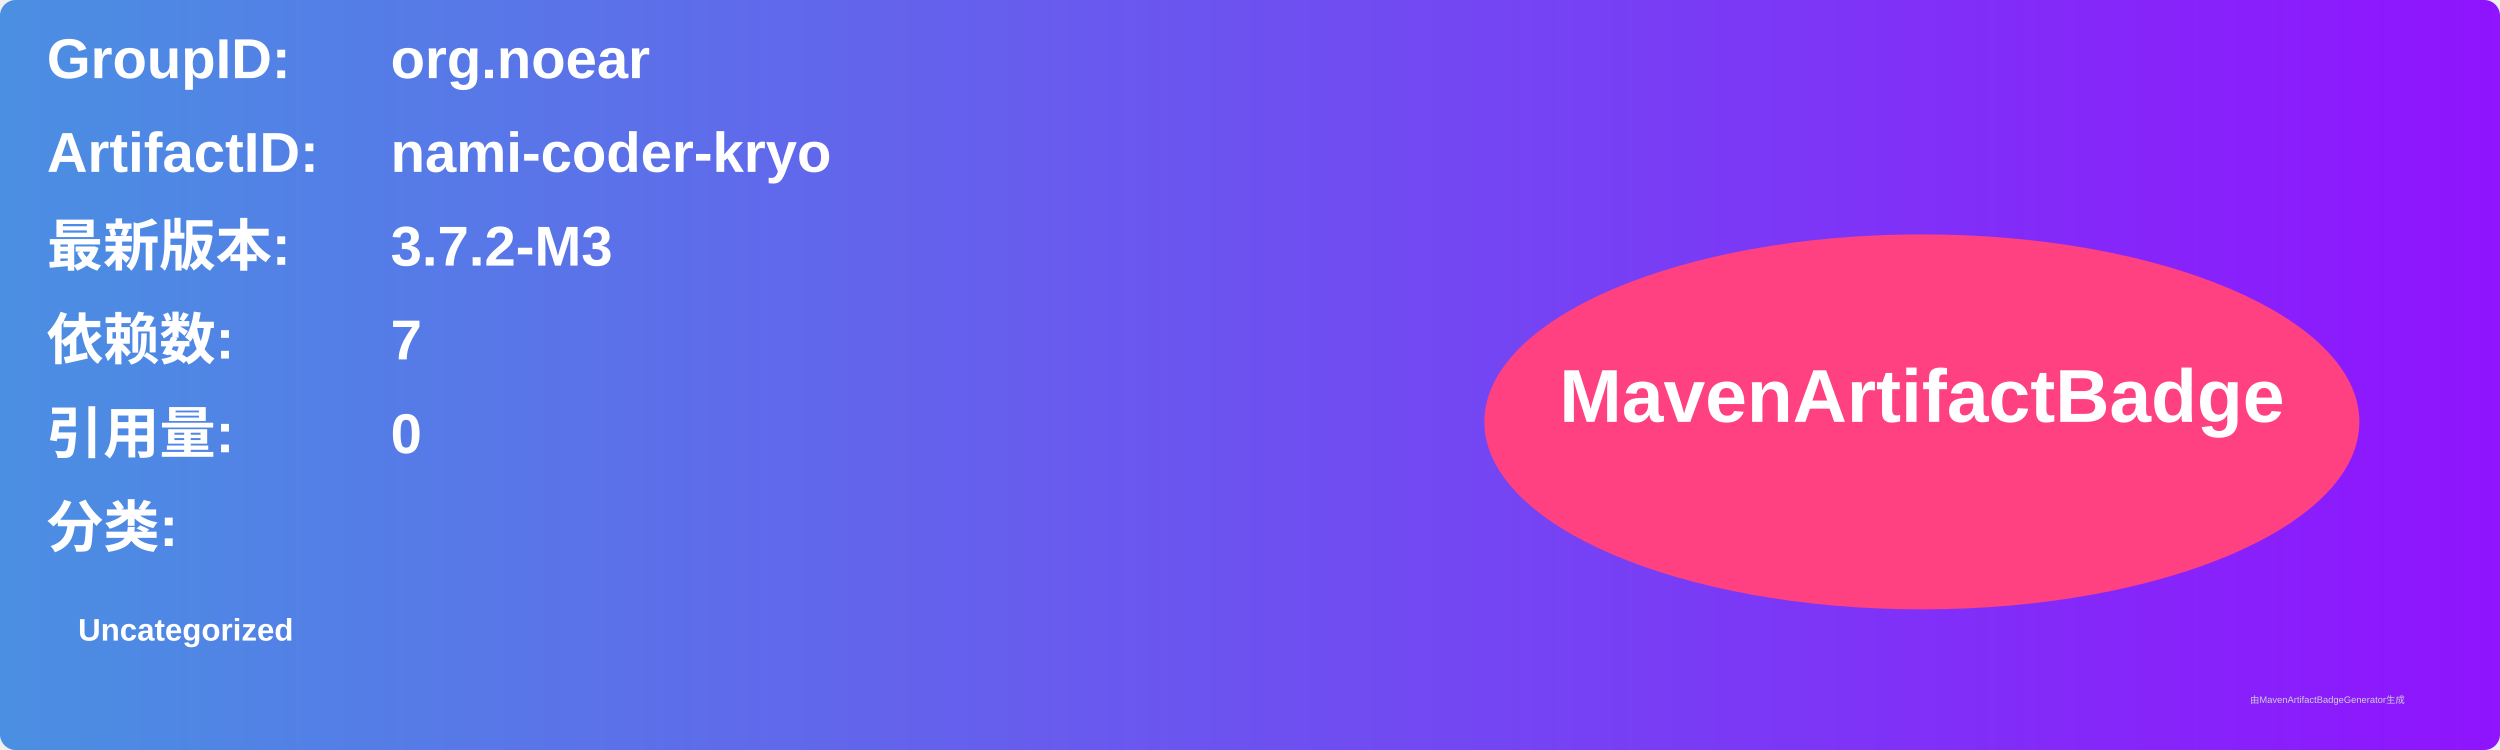
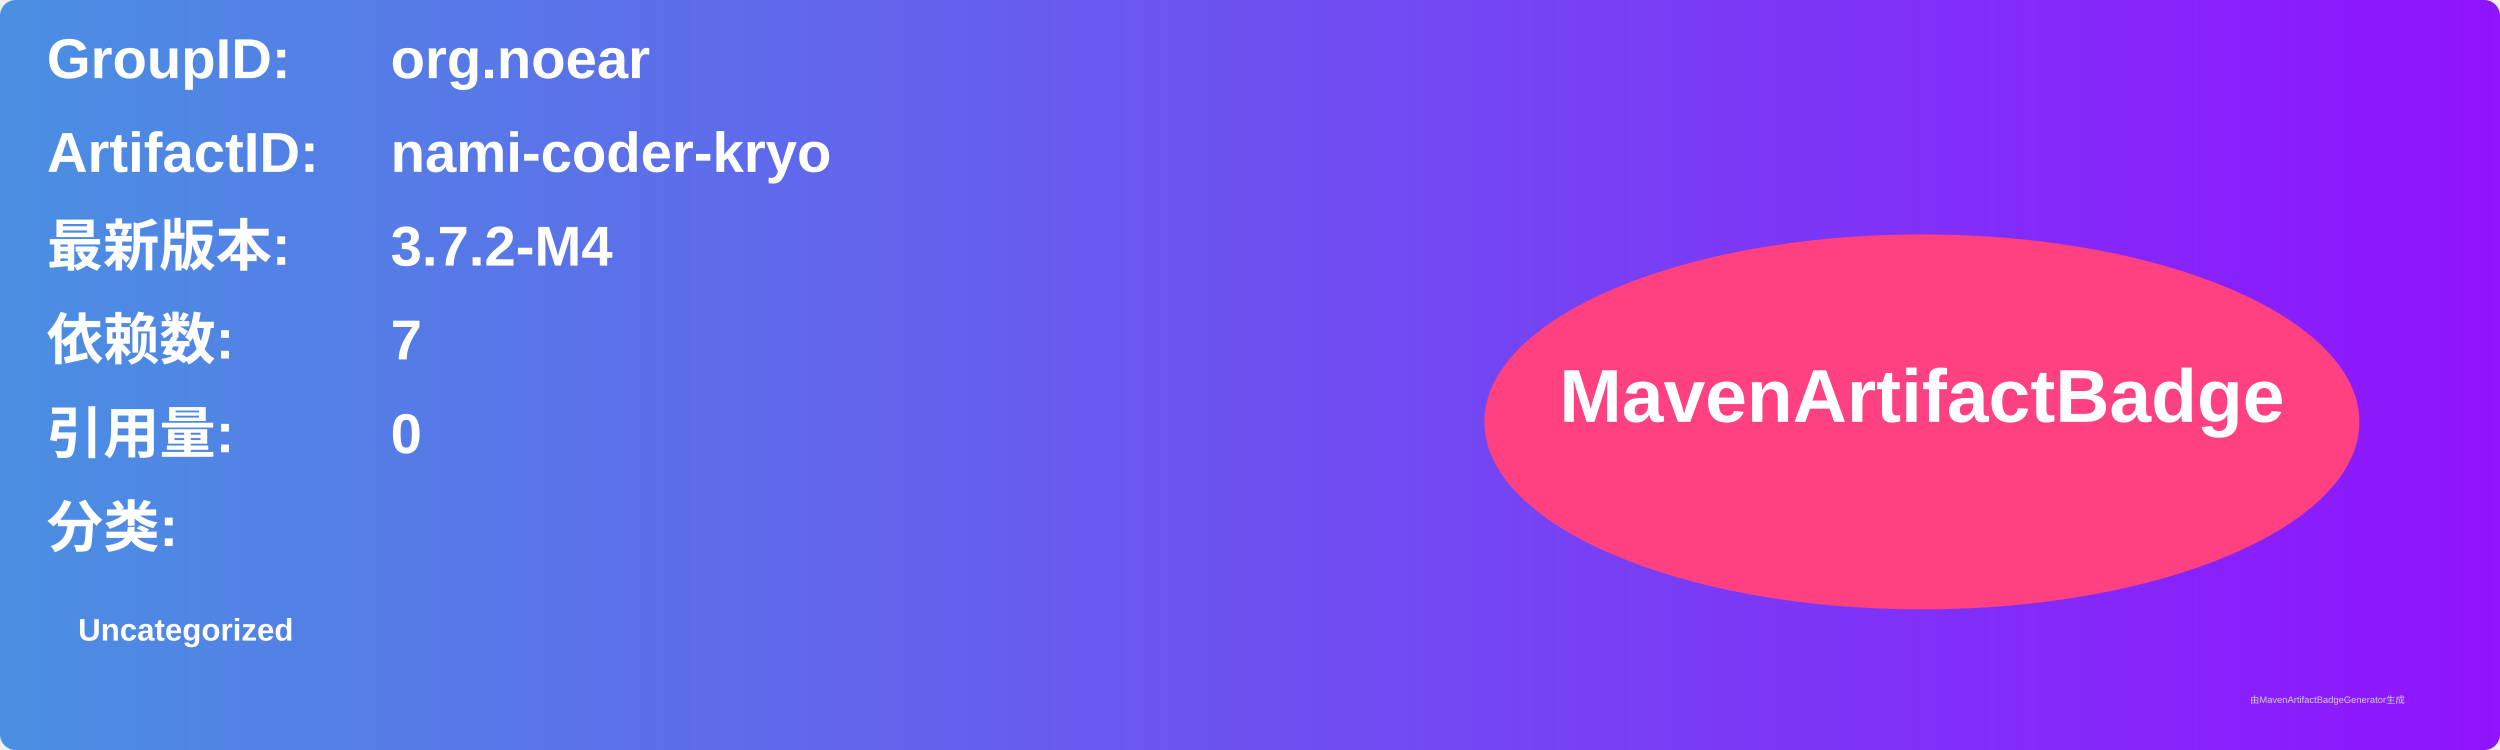
<svg xmlns="http://www.w3.org/2000/svg" width="800" height="240" viewBox="0 0 800 240">
  <linearGradient id="grad" x1="0%" y1="0%" x2="100%" y2="0%">
    <stop offset="0%" stop-color="#4a90e2" />
    <stop offset="100%" stop-color="#9013fe" />
  </linearGradient>
  <rect width="100%" height="100%" rx="5" ry="5" fill="url(#grad)" />
  <g transform="translate(15, 15)">
    <text x="0" y="10" font-family="Arial" font-size="18" fill="white" font-weight="bold" width="260">GroupID:</text>
    <text x="110" y="10" font-family="Arial" font-size="18" fill="white" font-weight="bold" width="460">org.noear</text>
    <text x="0" y="40" font-family="Arial" font-size="18" fill="white" font-weight="bold" width="260">ArtifactID:</text>
    <text x="110" y="40" font-family="Arial" font-size="18" fill="white" font-weight="bold" width="460">nami-coder-kryo</text>
    <text x="0" y="70" font-family="Arial" font-size="18" fill="white" font-weight="bold">最新版本:</text>
    <text x="110" y="70" font-family="Arial" font-size="18" fill="white" font-weight="bold">
-       <tspan font-weight="bold">3.7.2-M3</tspan>
+       <tspan font-weight="bold">3.7.2-M4</tspan>
    </text>
    <text x="0" y="100" font-family="Arial" font-size="18" fill="white" font-weight="bold">依赖数: </text>
    <text x="110" y="100" font-family="Arial" font-size="18" fill="white">
      <tspan font-weight="bold">7</tspan>
    </text>
    <text x="0" y="130" font-family="Arial" font-size="18" fill="white" font-weight="bold">引用量: </text>
    <text x="110" y="130" font-family="Arial" font-size="18" fill="white">
      <tspan font-weight="bold">0</tspan>
    </text>
    <text x="0" y="160" font-family="Arial" font-size="18" fill="white" font-weight="bold">分类:</text>
    <text x="10" y="190" font-family="Arial" font-size="10" fill="white">
      <tspan font-weight="bold">Uncategorized</tspan>
    </text>
    <ellipse cx="600" cy="120" rx="140" ry="60" fill="#ff4081" />
    <text x="600" y="120" text-anchor="middle" font-family="Arial" font-size="24" fill="white" font-weight="bold">MavenArtifactBadge</text>
  </g>
  <text x="720" y="225" font-family="Arial" font-size="3" fill="#d0d0d0">由MavenArtifactBadgeGenerator生成</text>
</svg>
